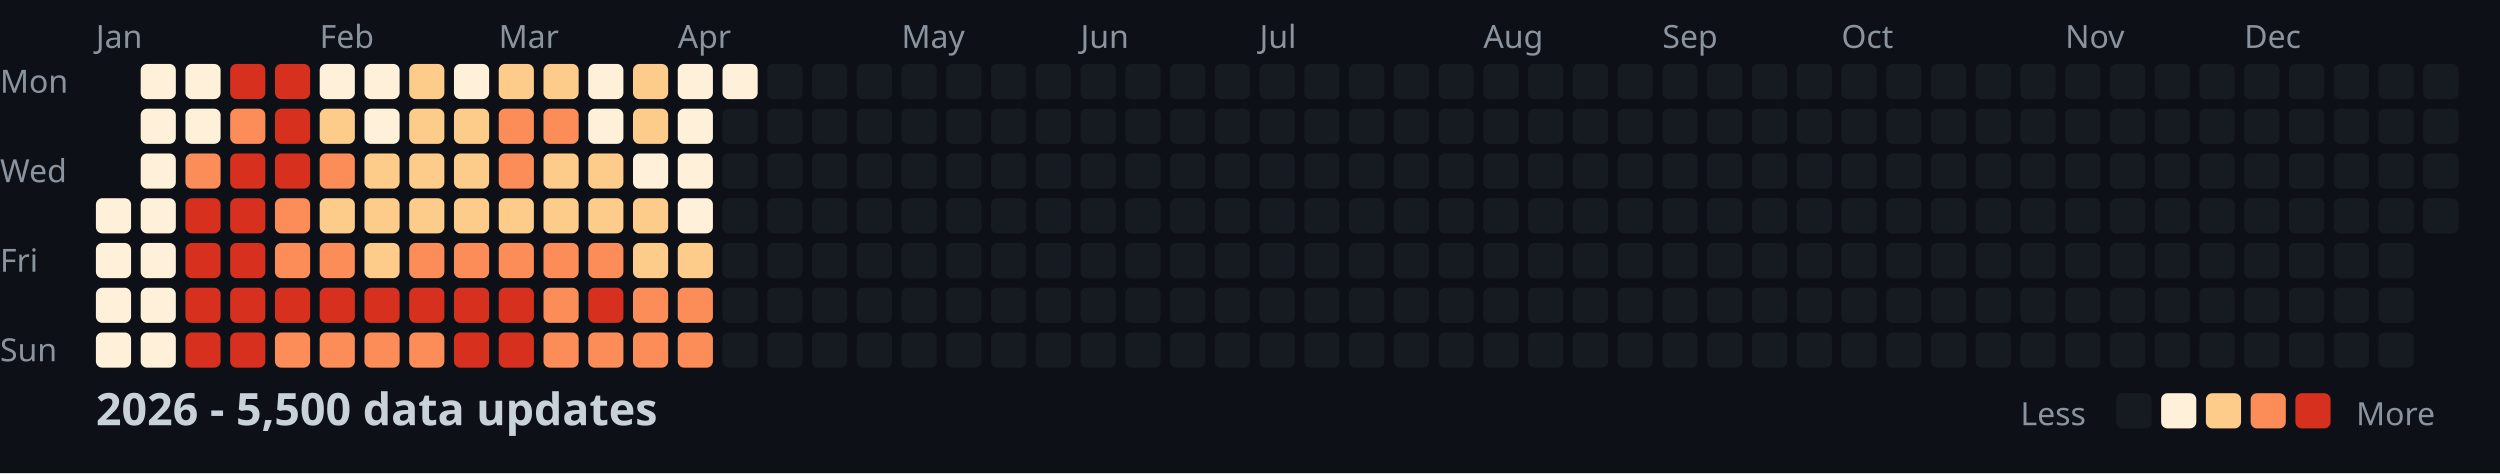
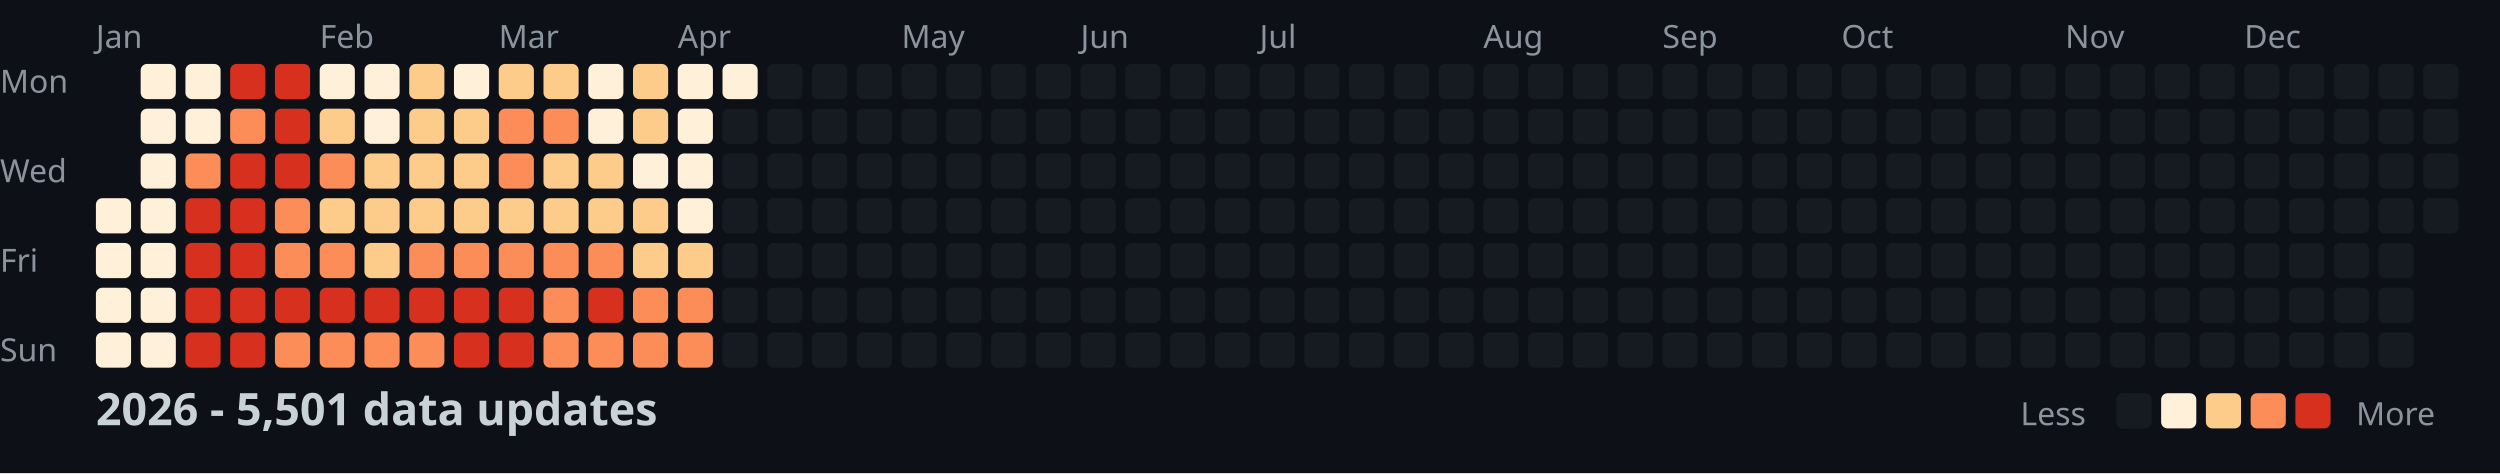
<svg xmlns="http://www.w3.org/2000/svg" width="782" height="148">
  <style>
    .month { font: 10px sans-serif; fill: #8b949e; }
    .day { font: 10px sans-serif; fill: #8b949e; }
    .title { font: bold 14px sans-serif; fill: #c9d1d9; }
    .legend { font: 10px sans-serif; fill: #8b949e; }
  </style>
  <rect width="100%" height="100%" fill="#0d1117" />
  <text x="0" y="29" class="day">Mon</text>
  <text x="0" y="57" class="day">Wed</text>
  <text x="0" y="85" class="day">Fri</text>
  <text x="0" y="113" class="day">Sun</text>
  <text x="30" y="15" class="month">Jan</text>
  <text x="100" y="15" class="month">Feb</text>
  <text x="156" y="15" class="month">Mar</text>
  <text x="212" y="15" class="month">Apr</text>
  <text x="282" y="15" class="month">May</text>
  <text x="338" y="15" class="month">Jun</text>
  <text x="394" y="15" class="month">Jul</text>
  <text x="464" y="15" class="month">Aug</text>
  <text x="520" y="15" class="month">Sep</text>
  <text x="576" y="15" class="month">Oct</text>
  <text x="646" y="15" class="month">Nov</text>
  <text x="702" y="15" class="month">Dec</text>
  <rect x="30" y="62" width="11" height="11" fill="#fef0d9" rx="2" />
  <rect x="30" y="76" width="11" height="11" fill="#fef0d9" rx="2" />
  <rect x="30" y="90" width="11" height="11" fill="#fef0d9" rx="2" />
  <rect x="30" y="104" width="11" height="11" fill="#fef0d9" rx="2" />
  <rect x="44" y="20" width="11" height="11" fill="#fef0d9" rx="2" />
  <rect x="44" y="34" width="11" height="11" fill="#fef0d9" rx="2" />
  <rect x="44" y="48" width="11" height="11" fill="#fef0d9" rx="2" />
  <rect x="44" y="62" width="11" height="11" fill="#fef0d9" rx="2" />
  <rect x="44" y="76" width="11" height="11" fill="#fef0d9" rx="2" />
  <rect x="44" y="90" width="11" height="11" fill="#fef0d9" rx="2" />
  <rect x="44" y="104" width="11" height="11" fill="#fef0d9" rx="2" />
  <rect x="58" y="20" width="11" height="11" fill="#fef0d9" rx="2" />
  <rect x="58" y="34" width="11" height="11" fill="#fef0d9" rx="2" />
  <rect x="58" y="48" width="11" height="11" fill="#fc8d59" rx="2" />
  <rect x="58" y="62" width="11" height="11" fill="#d7301f" rx="2" />
  <rect x="58" y="76" width="11" height="11" fill="#d7301f" rx="2" />
  <rect x="58" y="90" width="11" height="11" fill="#d7301f" rx="2" />
  <rect x="58" y="104" width="11" height="11" fill="#d7301f" rx="2" />
  <rect x="72" y="20" width="11" height="11" fill="#d7301f" rx="2" />
  <rect x="72" y="34" width="11" height="11" fill="#fc8d59" rx="2" />
  <rect x="72" y="48" width="11" height="11" fill="#d7301f" rx="2" />
  <rect x="72" y="62" width="11" height="11" fill="#d7301f" rx="2" />
  <rect x="72" y="76" width="11" height="11" fill="#d7301f" rx="2" />
  <rect x="72" y="90" width="11" height="11" fill="#d7301f" rx="2" />
  <rect x="72" y="104" width="11" height="11" fill="#d7301f" rx="2" />
  <rect x="86" y="20" width="11" height="11" fill="#d7301f" rx="2" />
  <rect x="86" y="34" width="11" height="11" fill="#d7301f" rx="2" />
  <rect x="86" y="48" width="11" height="11" fill="#d7301f" rx="2" />
  <rect x="86" y="62" width="11" height="11" fill="#fc8d59" rx="2" />
  <rect x="86" y="76" width="11" height="11" fill="#fc8d59" rx="2" />
  <rect x="86" y="90" width="11" height="11" fill="#d7301f" rx="2" />
  <rect x="86" y="104" width="11" height="11" fill="#fc8d59" rx="2" />
  <rect x="100" y="20" width="11" height="11" fill="#fef0d9" rx="2" />
  <rect x="100" y="34" width="11" height="11" fill="#fdcc8a" rx="2" />
  <rect x="100" y="48" width="11" height="11" fill="#fc8d59" rx="2" />
  <rect x="100" y="62" width="11" height="11" fill="#fdcc8a" rx="2" />
  <rect x="100" y="76" width="11" height="11" fill="#fc8d59" rx="2" />
  <rect x="100" y="90" width="11" height="11" fill="#d7301f" rx="2" />
  <rect x="100" y="104" width="11" height="11" fill="#fc8d59" rx="2" />
  <rect x="114" y="20" width="11" height="11" fill="#fef0d9" rx="2" />
  <rect x="114" y="34" width="11" height="11" fill="#fef0d9" rx="2" />
  <rect x="114" y="48" width="11" height="11" fill="#fdcc8a" rx="2" />
  <rect x="114" y="62" width="11" height="11" fill="#fdcc8a" rx="2" />
  <rect x="114" y="76" width="11" height="11" fill="#fdcc8a" rx="2" />
  <rect x="114" y="90" width="11" height="11" fill="#d7301f" rx="2" />
  <rect x="114" y="104" width="11" height="11" fill="#fc8d59" rx="2" />
  <rect x="128" y="20" width="11" height="11" fill="#fdcc8a" rx="2" />
  <rect x="128" y="34" width="11" height="11" fill="#fdcc8a" rx="2" />
  <rect x="128" y="48" width="11" height="11" fill="#fdcc8a" rx="2" />
  <rect x="128" y="62" width="11" height="11" fill="#fdcc8a" rx="2" />
  <rect x="128" y="76" width="11" height="11" fill="#fc8d59" rx="2" />
  <rect x="128" y="90" width="11" height="11" fill="#d7301f" rx="2" />
  <rect x="128" y="104" width="11" height="11" fill="#fc8d59" rx="2" />
  <rect x="142" y="20" width="11" height="11" fill="#fef0d9" rx="2" />
  <rect x="142" y="34" width="11" height="11" fill="#fdcc8a" rx="2" />
  <rect x="142" y="48" width="11" height="11" fill="#fdcc8a" rx="2" />
  <rect x="142" y="62" width="11" height="11" fill="#fdcc8a" rx="2" />
  <rect x="142" y="76" width="11" height="11" fill="#fc8d59" rx="2" />
  <rect x="142" y="90" width="11" height="11" fill="#d7301f" rx="2" />
  <rect x="142" y="104" width="11" height="11" fill="#d7301f" rx="2" />
  <rect x="156" y="20" width="11" height="11" fill="#fdcc8a" rx="2" />
  <rect x="156" y="34" width="11" height="11" fill="#fc8d59" rx="2" />
  <rect x="156" y="48" width="11" height="11" fill="#fc8d59" rx="2" />
  <rect x="156" y="62" width="11" height="11" fill="#fdcc8a" rx="2" />
  <rect x="156" y="76" width="11" height="11" fill="#fc8d59" rx="2" />
  <rect x="156" y="90" width="11" height="11" fill="#d7301f" rx="2" />
  <rect x="156" y="104" width="11" height="11" fill="#d7301f" rx="2" />
  <rect x="170" y="20" width="11" height="11" fill="#fdcc8a" rx="2" />
  <rect x="170" y="34" width="11" height="11" fill="#fc8d59" rx="2" />
  <rect x="170" y="48" width="11" height="11" fill="#fdcc8a" rx="2" />
  <rect x="170" y="62" width="11" height="11" fill="#fdcc8a" rx="2" />
  <rect x="170" y="76" width="11" height="11" fill="#fc8d59" rx="2" />
  <rect x="170" y="90" width="11" height="11" fill="#fc8d59" rx="2" />
  <rect x="170" y="104" width="11" height="11" fill="#fc8d59" rx="2" />
  <rect x="184" y="20" width="11" height="11" fill="#fef0d9" rx="2" />
  <rect x="184" y="34" width="11" height="11" fill="#fef0d9" rx="2" />
  <rect x="184" y="48" width="11" height="11" fill="#fdcc8a" rx="2" />
  <rect x="184" y="62" width="11" height="11" fill="#fdcc8a" rx="2" />
  <rect x="184" y="76" width="11" height="11" fill="#fc8d59" rx="2" />
  <rect x="184" y="90" width="11" height="11" fill="#d7301f" rx="2" />
  <rect x="184" y="104" width="11" height="11" fill="#fc8d59" rx="2" />
  <rect x="198" y="20" width="11" height="11" fill="#fdcc8a" rx="2" />
  <rect x="198" y="34" width="11" height="11" fill="#fdcc8a" rx="2" />
  <rect x="198" y="48" width="11" height="11" fill="#fef0d9" rx="2" />
  <rect x="198" y="62" width="11" height="11" fill="#fdcc8a" rx="2" />
  <rect x="198" y="76" width="11" height="11" fill="#fdcc8a" rx="2" />
  <rect x="198" y="90" width="11" height="11" fill="#fc8d59" rx="2" />
  <rect x="198" y="104" width="11" height="11" fill="#fc8d59" rx="2" />
  <rect x="212" y="20" width="11" height="11" fill="#fef0d9" rx="2" />
  <rect x="212" y="34" width="11" height="11" fill="#fef0d9" rx="2" />
  <rect x="212" y="48" width="11" height="11" fill="#fef0d9" rx="2" />
  <rect x="212" y="62" width="11" height="11" fill="#fef0d9" rx="2" />
  <rect x="212" y="76" width="11" height="11" fill="#fdcc8a" rx="2" />
  <rect x="212" y="90" width="11" height="11" fill="#fc8d59" rx="2" />
  <rect x="212" y="104" width="11" height="11" fill="#fc8d59" rx="2" />
  <rect x="226" y="20" width="11" height="11" fill="#fef0d9" rx="2" />
  <rect x="226" y="34" width="11" height="11" fill="#161b22" rx="2" />
  <rect x="226" y="48" width="11" height="11" fill="#161b22" rx="2" />
  <rect x="226" y="62" width="11" height="11" fill="#161b22" rx="2" />
  <rect x="226" y="76" width="11" height="11" fill="#161b22" rx="2" />
  <rect x="226" y="90" width="11" height="11" fill="#161b22" rx="2" />
  <rect x="226" y="104" width="11" height="11" fill="#161b22" rx="2" />
  <rect x="240" y="20" width="11" height="11" fill="#161b22" rx="2" />
  <rect x="240" y="34" width="11" height="11" fill="#161b22" rx="2" />
  <rect x="240" y="48" width="11" height="11" fill="#161b22" rx="2" />
  <rect x="240" y="62" width="11" height="11" fill="#161b22" rx="2" />
  <rect x="240" y="76" width="11" height="11" fill="#161b22" rx="2" />
  <rect x="240" y="90" width="11" height="11" fill="#161b22" rx="2" />
  <rect x="240" y="104" width="11" height="11" fill="#161b22" rx="2" />
  <rect x="254" y="20" width="11" height="11" fill="#161b22" rx="2" />
  <rect x="254" y="34" width="11" height="11" fill="#161b22" rx="2" />
  <rect x="254" y="48" width="11" height="11" fill="#161b22" rx="2" />
  <rect x="254" y="62" width="11" height="11" fill="#161b22" rx="2" />
  <rect x="254" y="76" width="11" height="11" fill="#161b22" rx="2" />
  <rect x="254" y="90" width="11" height="11" fill="#161b22" rx="2" />
  <rect x="254" y="104" width="11" height="11" fill="#161b22" rx="2" />
  <rect x="268" y="20" width="11" height="11" fill="#161b22" rx="2" />
  <rect x="268" y="34" width="11" height="11" fill="#161b22" rx="2" />
  <rect x="268" y="48" width="11" height="11" fill="#161b22" rx="2" />
  <rect x="268" y="62" width="11" height="11" fill="#161b22" rx="2" />
  <rect x="268" y="76" width="11" height="11" fill="#161b22" rx="2" />
  <rect x="268" y="90" width="11" height="11" fill="#161b22" rx="2" />
  <rect x="268" y="104" width="11" height="11" fill="#161b22" rx="2" />
  <rect x="282" y="20" width="11" height="11" fill="#161b22" rx="2" />
  <rect x="282" y="34" width="11" height="11" fill="#161b22" rx="2" />
  <rect x="282" y="48" width="11" height="11" fill="#161b22" rx="2" />
  <rect x="282" y="62" width="11" height="11" fill="#161b22" rx="2" />
  <rect x="282" y="76" width="11" height="11" fill="#161b22" rx="2" />
  <rect x="282" y="90" width="11" height="11" fill="#161b22" rx="2" />
  <rect x="282" y="104" width="11" height="11" fill="#161b22" rx="2" />
  <rect x="296" y="20" width="11" height="11" fill="#161b22" rx="2" />
  <rect x="296" y="34" width="11" height="11" fill="#161b22" rx="2" />
  <rect x="296" y="48" width="11" height="11" fill="#161b22" rx="2" />
  <rect x="296" y="62" width="11" height="11" fill="#161b22" rx="2" />
  <rect x="296" y="76" width="11" height="11" fill="#161b22" rx="2" />
  <rect x="296" y="90" width="11" height="11" fill="#161b22" rx="2" />
  <rect x="296" y="104" width="11" height="11" fill="#161b22" rx="2" />
  <rect x="310" y="20" width="11" height="11" fill="#161b22" rx="2" />
  <rect x="310" y="34" width="11" height="11" fill="#161b22" rx="2" />
  <rect x="310" y="48" width="11" height="11" fill="#161b22" rx="2" />
  <rect x="310" y="62" width="11" height="11" fill="#161b22" rx="2" />
  <rect x="310" y="76" width="11" height="11" fill="#161b22" rx="2" />
  <rect x="310" y="90" width="11" height="11" fill="#161b22" rx="2" />
  <rect x="310" y="104" width="11" height="11" fill="#161b22" rx="2" />
  <rect x="324" y="20" width="11" height="11" fill="#161b22" rx="2" />
  <rect x="324" y="34" width="11" height="11" fill="#161b22" rx="2" />
  <rect x="324" y="48" width="11" height="11" fill="#161b22" rx="2" />
  <rect x="324" y="62" width="11" height="11" fill="#161b22" rx="2" />
  <rect x="324" y="76" width="11" height="11" fill="#161b22" rx="2" />
  <rect x="324" y="90" width="11" height="11" fill="#161b22" rx="2" />
  <rect x="324" y="104" width="11" height="11" fill="#161b22" rx="2" />
  <rect x="338" y="20" width="11" height="11" fill="#161b22" rx="2" />
  <rect x="338" y="34" width="11" height="11" fill="#161b22" rx="2" />
  <rect x="338" y="48" width="11" height="11" fill="#161b22" rx="2" />
  <rect x="338" y="62" width="11" height="11" fill="#161b22" rx="2" />
  <rect x="338" y="76" width="11" height="11" fill="#161b22" rx="2" />
  <rect x="338" y="90" width="11" height="11" fill="#161b22" rx="2" />
  <rect x="338" y="104" width="11" height="11" fill="#161b22" rx="2" />
  <rect x="352" y="20" width="11" height="11" fill="#161b22" rx="2" />
  <rect x="352" y="34" width="11" height="11" fill="#161b22" rx="2" />
  <rect x="352" y="48" width="11" height="11" fill="#161b22" rx="2" />
  <rect x="352" y="62" width="11" height="11" fill="#161b22" rx="2" />
  <rect x="352" y="76" width="11" height="11" fill="#161b22" rx="2" />
  <rect x="352" y="90" width="11" height="11" fill="#161b22" rx="2" />
  <rect x="352" y="104" width="11" height="11" fill="#161b22" rx="2" />
  <rect x="366" y="20" width="11" height="11" fill="#161b22" rx="2" />
  <rect x="366" y="34" width="11" height="11" fill="#161b22" rx="2" />
  <rect x="366" y="48" width="11" height="11" fill="#161b22" rx="2" />
  <rect x="366" y="62" width="11" height="11" fill="#161b22" rx="2" />
  <rect x="366" y="76" width="11" height="11" fill="#161b22" rx="2" />
  <rect x="366" y="90" width="11" height="11" fill="#161b22" rx="2" />
  <rect x="366" y="104" width="11" height="11" fill="#161b22" rx="2" />
  <rect x="380" y="20" width="11" height="11" fill="#161b22" rx="2" />
  <rect x="380" y="34" width="11" height="11" fill="#161b22" rx="2" />
  <rect x="380" y="48" width="11" height="11" fill="#161b22" rx="2" />
  <rect x="380" y="62" width="11" height="11" fill="#161b22" rx="2" />
  <rect x="380" y="76" width="11" height="11" fill="#161b22" rx="2" />
  <rect x="380" y="90" width="11" height="11" fill="#161b22" rx="2" />
  <rect x="380" y="104" width="11" height="11" fill="#161b22" rx="2" />
  <rect x="394" y="20" width="11" height="11" fill="#161b22" rx="2" />
  <rect x="394" y="34" width="11" height="11" fill="#161b22" rx="2" />
  <rect x="394" y="48" width="11" height="11" fill="#161b22" rx="2" />
  <rect x="394" y="62" width="11" height="11" fill="#161b22" rx="2" />
  <rect x="394" y="76" width="11" height="11" fill="#161b22" rx="2" />
  <rect x="394" y="90" width="11" height="11" fill="#161b22" rx="2" />
  <rect x="394" y="104" width="11" height="11" fill="#161b22" rx="2" />
  <rect x="408" y="20" width="11" height="11" fill="#161b22" rx="2" />
  <rect x="408" y="34" width="11" height="11" fill="#161b22" rx="2" />
  <rect x="408" y="48" width="11" height="11" fill="#161b22" rx="2" />
  <rect x="408" y="62" width="11" height="11" fill="#161b22" rx="2" />
  <rect x="408" y="76" width="11" height="11" fill="#161b22" rx="2" />
  <rect x="408" y="90" width="11" height="11" fill="#161b22" rx="2" />
  <rect x="408" y="104" width="11" height="11" fill="#161b22" rx="2" />
  <rect x="422" y="20" width="11" height="11" fill="#161b22" rx="2" />
  <rect x="422" y="34" width="11" height="11" fill="#161b22" rx="2" />
  <rect x="422" y="48" width="11" height="11" fill="#161b22" rx="2" />
  <rect x="422" y="62" width="11" height="11" fill="#161b22" rx="2" />
  <rect x="422" y="76" width="11" height="11" fill="#161b22" rx="2" />
  <rect x="422" y="90" width="11" height="11" fill="#161b22" rx="2" />
  <rect x="422" y="104" width="11" height="11" fill="#161b22" rx="2" />
  <rect x="436" y="20" width="11" height="11" fill="#161b22" rx="2" />
  <rect x="436" y="34" width="11" height="11" fill="#161b22" rx="2" />
  <rect x="436" y="48" width="11" height="11" fill="#161b22" rx="2" />
  <rect x="436" y="62" width="11" height="11" fill="#161b22" rx="2" />
  <rect x="436" y="76" width="11" height="11" fill="#161b22" rx="2" />
  <rect x="436" y="90" width="11" height="11" fill="#161b22" rx="2" />
  <rect x="436" y="104" width="11" height="11" fill="#161b22" rx="2" />
  <rect x="450" y="20" width="11" height="11" fill="#161b22" rx="2" />
  <rect x="450" y="34" width="11" height="11" fill="#161b22" rx="2" />
  <rect x="450" y="48" width="11" height="11" fill="#161b22" rx="2" />
  <rect x="450" y="62" width="11" height="11" fill="#161b22" rx="2" />
  <rect x="450" y="76" width="11" height="11" fill="#161b22" rx="2" />
  <rect x="450" y="90" width="11" height="11" fill="#161b22" rx="2" />
  <rect x="450" y="104" width="11" height="11" fill="#161b22" rx="2" />
  <rect x="464" y="20" width="11" height="11" fill="#161b22" rx="2" />
  <rect x="464" y="34" width="11" height="11" fill="#161b22" rx="2" />
  <rect x="464" y="48" width="11" height="11" fill="#161b22" rx="2" />
  <rect x="464" y="62" width="11" height="11" fill="#161b22" rx="2" />
  <rect x="464" y="76" width="11" height="11" fill="#161b22" rx="2" />
  <rect x="464" y="90" width="11" height="11" fill="#161b22" rx="2" />
  <rect x="464" y="104" width="11" height="11" fill="#161b22" rx="2" />
  <rect x="478" y="20" width="11" height="11" fill="#161b22" rx="2" />
  <rect x="478" y="34" width="11" height="11" fill="#161b22" rx="2" />
  <rect x="478" y="48" width="11" height="11" fill="#161b22" rx="2" />
  <rect x="478" y="62" width="11" height="11" fill="#161b22" rx="2" />
  <rect x="478" y="76" width="11" height="11" fill="#161b22" rx="2" />
  <rect x="478" y="90" width="11" height="11" fill="#161b22" rx="2" />
  <rect x="478" y="104" width="11" height="11" fill="#161b22" rx="2" />
  <rect x="492" y="20" width="11" height="11" fill="#161b22" rx="2" />
  <rect x="492" y="34" width="11" height="11" fill="#161b22" rx="2" />
  <rect x="492" y="48" width="11" height="11" fill="#161b22" rx="2" />
  <rect x="492" y="62" width="11" height="11" fill="#161b22" rx="2" />
  <rect x="492" y="76" width="11" height="11" fill="#161b22" rx="2" />
  <rect x="492" y="90" width="11" height="11" fill="#161b22" rx="2" />
  <rect x="492" y="104" width="11" height="11" fill="#161b22" rx="2" />
  <rect x="506" y="20" width="11" height="11" fill="#161b22" rx="2" />
  <rect x="506" y="34" width="11" height="11" fill="#161b22" rx="2" />
  <rect x="506" y="48" width="11" height="11" fill="#161b22" rx="2" />
  <rect x="506" y="62" width="11" height="11" fill="#161b22" rx="2" />
  <rect x="506" y="76" width="11" height="11" fill="#161b22" rx="2" />
  <rect x="506" y="90" width="11" height="11" fill="#161b22" rx="2" />
  <rect x="506" y="104" width="11" height="11" fill="#161b22" rx="2" />
  <rect x="520" y="20" width="11" height="11" fill="#161b22" rx="2" />
  <rect x="520" y="34" width="11" height="11" fill="#161b22" rx="2" />
  <rect x="520" y="48" width="11" height="11" fill="#161b22" rx="2" />
  <rect x="520" y="62" width="11" height="11" fill="#161b22" rx="2" />
  <rect x="520" y="76" width="11" height="11" fill="#161b22" rx="2" />
  <rect x="520" y="90" width="11" height="11" fill="#161b22" rx="2" />
  <rect x="520" y="104" width="11" height="11" fill="#161b22" rx="2" />
  <rect x="534" y="20" width="11" height="11" fill="#161b22" rx="2" />
  <rect x="534" y="34" width="11" height="11" fill="#161b22" rx="2" />
  <rect x="534" y="48" width="11" height="11" fill="#161b22" rx="2" />
  <rect x="534" y="62" width="11" height="11" fill="#161b22" rx="2" />
  <rect x="534" y="76" width="11" height="11" fill="#161b22" rx="2" />
  <rect x="534" y="90" width="11" height="11" fill="#161b22" rx="2" />
  <rect x="534" y="104" width="11" height="11" fill="#161b22" rx="2" />
  <rect x="548" y="20" width="11" height="11" fill="#161b22" rx="2" />
  <rect x="548" y="34" width="11" height="11" fill="#161b22" rx="2" />
  <rect x="548" y="48" width="11" height="11" fill="#161b22" rx="2" />
  <rect x="548" y="62" width="11" height="11" fill="#161b22" rx="2" />
  <rect x="548" y="76" width="11" height="11" fill="#161b22" rx="2" />
  <rect x="548" y="90" width="11" height="11" fill="#161b22" rx="2" />
  <rect x="548" y="104" width="11" height="11" fill="#161b22" rx="2" />
  <rect x="562" y="20" width="11" height="11" fill="#161b22" rx="2" />
  <rect x="562" y="34" width="11" height="11" fill="#161b22" rx="2" />
  <rect x="562" y="48" width="11" height="11" fill="#161b22" rx="2" />
  <rect x="562" y="62" width="11" height="11" fill="#161b22" rx="2" />
  <rect x="562" y="76" width="11" height="11" fill="#161b22" rx="2" />
  <rect x="562" y="90" width="11" height="11" fill="#161b22" rx="2" />
  <rect x="562" y="104" width="11" height="11" fill="#161b22" rx="2" />
  <rect x="576" y="20" width="11" height="11" fill="#161b22" rx="2" />
  <rect x="576" y="34" width="11" height="11" fill="#161b22" rx="2" />
  <rect x="576" y="48" width="11" height="11" fill="#161b22" rx="2" />
  <rect x="576" y="62" width="11" height="11" fill="#161b22" rx="2" />
  <rect x="576" y="76" width="11" height="11" fill="#161b22" rx="2" />
  <rect x="576" y="90" width="11" height="11" fill="#161b22" rx="2" />
  <rect x="576" y="104" width="11" height="11" fill="#161b22" rx="2" />
  <rect x="590" y="20" width="11" height="11" fill="#161b22" rx="2" />
  <rect x="590" y="34" width="11" height="11" fill="#161b22" rx="2" />
  <rect x="590" y="48" width="11" height="11" fill="#161b22" rx="2" />
  <rect x="590" y="62" width="11" height="11" fill="#161b22" rx="2" />
  <rect x="590" y="76" width="11" height="11" fill="#161b22" rx="2" />
  <rect x="590" y="90" width="11" height="11" fill="#161b22" rx="2" />
  <rect x="590" y="104" width="11" height="11" fill="#161b22" rx="2" />
  <rect x="604" y="20" width="11" height="11" fill="#161b22" rx="2" />
  <rect x="604" y="34" width="11" height="11" fill="#161b22" rx="2" />
  <rect x="604" y="48" width="11" height="11" fill="#161b22" rx="2" />
  <rect x="604" y="62" width="11" height="11" fill="#161b22" rx="2" />
  <rect x="604" y="76" width="11" height="11" fill="#161b22" rx="2" />
  <rect x="604" y="90" width="11" height="11" fill="#161b22" rx="2" />
  <rect x="604" y="104" width="11" height="11" fill="#161b22" rx="2" />
  <rect x="618" y="20" width="11" height="11" fill="#161b22" rx="2" />
  <rect x="618" y="34" width="11" height="11" fill="#161b22" rx="2" />
  <rect x="618" y="48" width="11" height="11" fill="#161b22" rx="2" />
  <rect x="618" y="62" width="11" height="11" fill="#161b22" rx="2" />
  <rect x="618" y="76" width="11" height="11" fill="#161b22" rx="2" />
  <rect x="618" y="90" width="11" height="11" fill="#161b22" rx="2" />
  <rect x="618" y="104" width="11" height="11" fill="#161b22" rx="2" />
  <rect x="632" y="20" width="11" height="11" fill="#161b22" rx="2" />
  <rect x="632" y="34" width="11" height="11" fill="#161b22" rx="2" />
  <rect x="632" y="48" width="11" height="11" fill="#161b22" rx="2" />
  <rect x="632" y="62" width="11" height="11" fill="#161b22" rx="2" />
  <rect x="632" y="76" width="11" height="11" fill="#161b22" rx="2" />
  <rect x="632" y="90" width="11" height="11" fill="#161b22" rx="2" />
  <rect x="632" y="104" width="11" height="11" fill="#161b22" rx="2" />
  <rect x="646" y="20" width="11" height="11" fill="#161b22" rx="2" />
  <rect x="646" y="34" width="11" height="11" fill="#161b22" rx="2" />
  <rect x="646" y="48" width="11" height="11" fill="#161b22" rx="2" />
  <rect x="646" y="62" width="11" height="11" fill="#161b22" rx="2" />
  <rect x="646" y="76" width="11" height="11" fill="#161b22" rx="2" />
  <rect x="646" y="90" width="11" height="11" fill="#161b22" rx="2" />
  <rect x="646" y="104" width="11" height="11" fill="#161b22" rx="2" />
  <rect x="660" y="20" width="11" height="11" fill="#161b22" rx="2" />
  <rect x="660" y="34" width="11" height="11" fill="#161b22" rx="2" />
  <rect x="660" y="48" width="11" height="11" fill="#161b22" rx="2" />
  <rect x="660" y="62" width="11" height="11" fill="#161b22" rx="2" />
  <rect x="660" y="76" width="11" height="11" fill="#161b22" rx="2" />
  <rect x="660" y="90" width="11" height="11" fill="#161b22" rx="2" />
  <rect x="660" y="104" width="11" height="11" fill="#161b22" rx="2" />
  <rect x="674" y="20" width="11" height="11" fill="#161b22" rx="2" />
  <rect x="674" y="34" width="11" height="11" fill="#161b22" rx="2" />
  <rect x="674" y="48" width="11" height="11" fill="#161b22" rx="2" />
  <rect x="674" y="62" width="11" height="11" fill="#161b22" rx="2" />
  <rect x="674" y="76" width="11" height="11" fill="#161b22" rx="2" />
  <rect x="674" y="90" width="11" height="11" fill="#161b22" rx="2" />
  <rect x="674" y="104" width="11" height="11" fill="#161b22" rx="2" />
  <rect x="688" y="20" width="11" height="11" fill="#161b22" rx="2" />
  <rect x="688" y="34" width="11" height="11" fill="#161b22" rx="2" />
  <rect x="688" y="48" width="11" height="11" fill="#161b22" rx="2" />
  <rect x="688" y="62" width="11" height="11" fill="#161b22" rx="2" />
  <rect x="688" y="76" width="11" height="11" fill="#161b22" rx="2" />
  <rect x="688" y="90" width="11" height="11" fill="#161b22" rx="2" />
  <rect x="688" y="104" width="11" height="11" fill="#161b22" rx="2" />
  <rect x="702" y="20" width="11" height="11" fill="#161b22" rx="2" />
  <rect x="702" y="34" width="11" height="11" fill="#161b22" rx="2" />
  <rect x="702" y="48" width="11" height="11" fill="#161b22" rx="2" />
  <rect x="702" y="62" width="11" height="11" fill="#161b22" rx="2" />
  <rect x="702" y="76" width="11" height="11" fill="#161b22" rx="2" />
  <rect x="702" y="90" width="11" height="11" fill="#161b22" rx="2" />
  <rect x="702" y="104" width="11" height="11" fill="#161b22" rx="2" />
  <rect x="716" y="20" width="11" height="11" fill="#161b22" rx="2" />
  <rect x="716" y="34" width="11" height="11" fill="#161b22" rx="2" />
  <rect x="716" y="48" width="11" height="11" fill="#161b22" rx="2" />
  <rect x="716" y="62" width="11" height="11" fill="#161b22" rx="2" />
  <rect x="716" y="76" width="11" height="11" fill="#161b22" rx="2" />
  <rect x="716" y="90" width="11" height="11" fill="#161b22" rx="2" />
  <rect x="716" y="104" width="11" height="11" fill="#161b22" rx="2" />
  <rect x="730" y="20" width="11" height="11" fill="#161b22" rx="2" />
  <rect x="730" y="34" width="11" height="11" fill="#161b22" rx="2" />
  <rect x="730" y="48" width="11" height="11" fill="#161b22" rx="2" />
  <rect x="730" y="62" width="11" height="11" fill="#161b22" rx="2" />
  <rect x="730" y="76" width="11" height="11" fill="#161b22" rx="2" />
  <rect x="730" y="90" width="11" height="11" fill="#161b22" rx="2" />
  <rect x="730" y="104" width="11" height="11" fill="#161b22" rx="2" />
  <rect x="744" y="20" width="11" height="11" fill="#161b22" rx="2" />
  <rect x="744" y="34" width="11" height="11" fill="#161b22" rx="2" />
  <rect x="744" y="48" width="11" height="11" fill="#161b22" rx="2" />
  <rect x="744" y="62" width="11" height="11" fill="#161b22" rx="2" />
  <rect x="744" y="76" width="11" height="11" fill="#161b22" rx="2" />
  <rect x="744" y="90" width="11" height="11" fill="#161b22" rx="2" />
  <rect x="744" y="104" width="11" height="11" fill="#161b22" rx="2" />
  <rect x="758" y="20" width="11" height="11" fill="#161b22" rx="2" />
  <rect x="758" y="34" width="11" height="11" fill="#161b22" rx="2" />
  <rect x="758" y="48" width="11" height="11" fill="#161b22" rx="2" />
  <rect x="758" y="62" width="11" height="11" fill="#161b22" rx="2" />
-   <text x="30" y="133" class="title">2026 - 5,500 data updates</text>
+   <text x="30" y="133" class="title">2026 - 5,501 data updates</text>
  <text x="632" y="133" class="legend">Less</text>
  <rect x="662" y="123" width="11" height="11" fill="#161b22" rx="2" />
  <rect x="676" y="123" width="11" height="11" fill="#fef0d9" rx="2" />
  <rect x="690" y="123" width="11" height="11" fill="#fdcc8a" rx="2" />
  <rect x="704" y="123" width="11" height="11" fill="#fc8d59" rx="2" />
  <rect x="718" y="123" width="11" height="11" fill="#d7301f" rx="2" />
  <text x="737" y="133" class="legend">More</text>
</svg>
